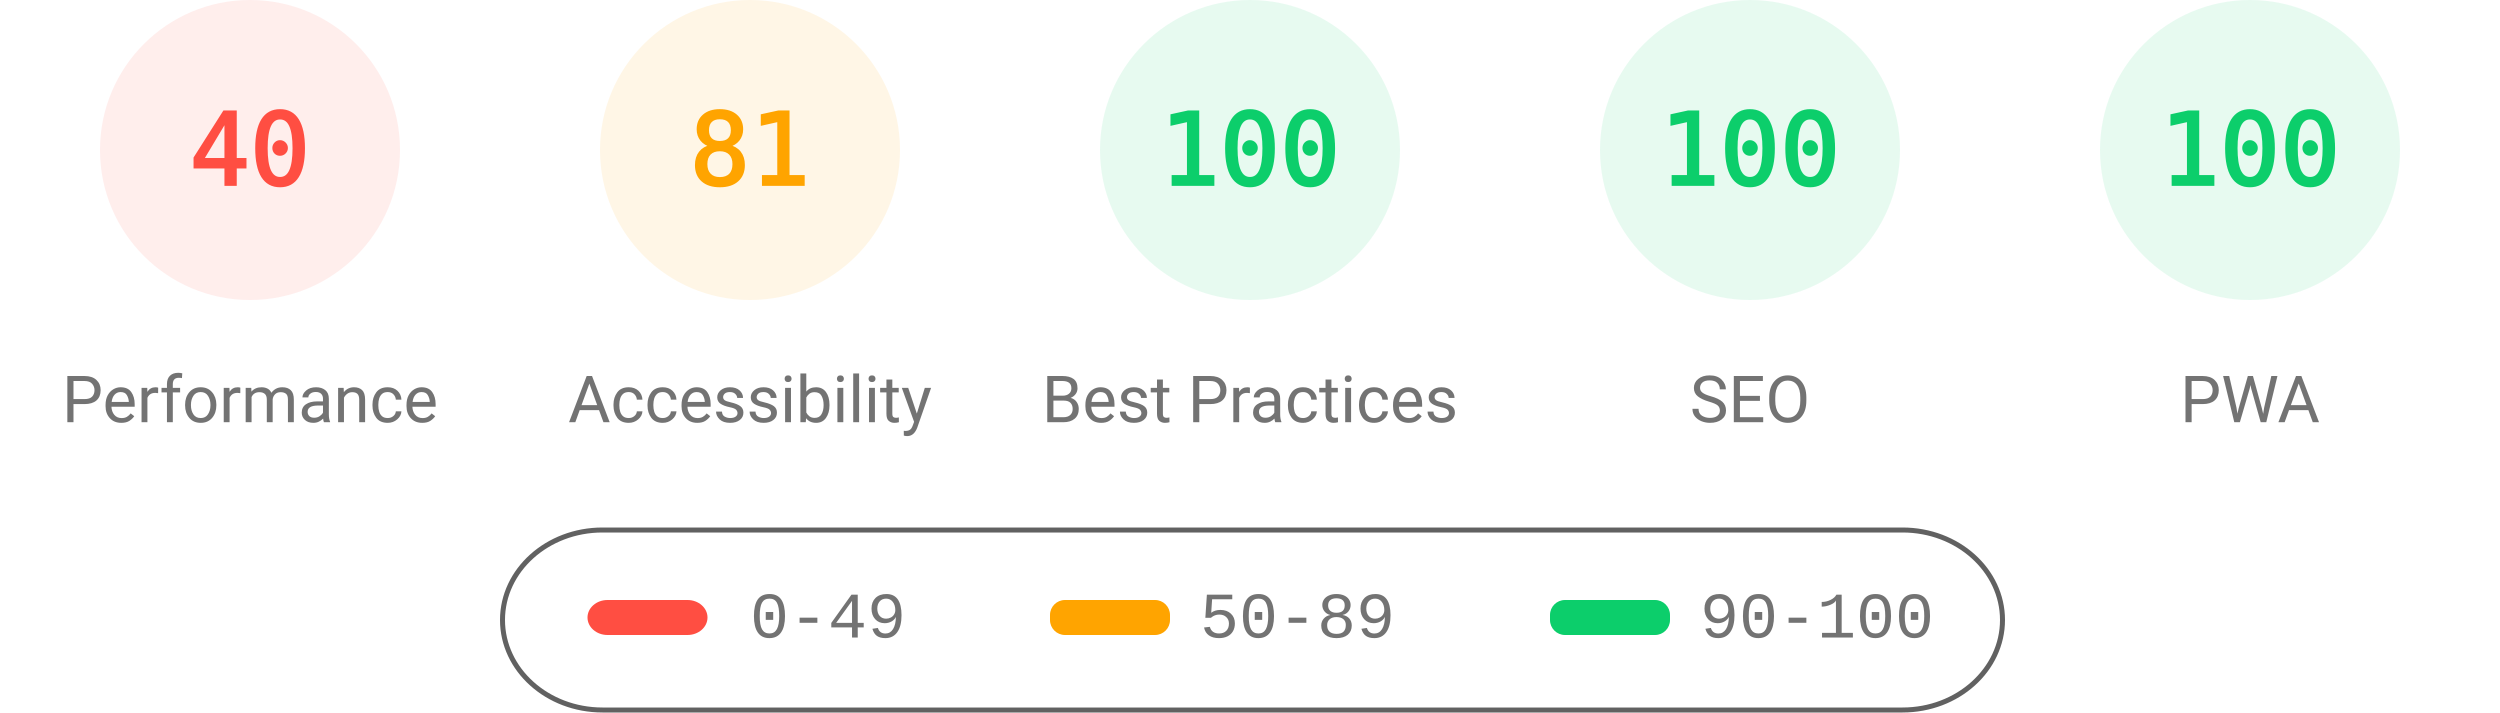
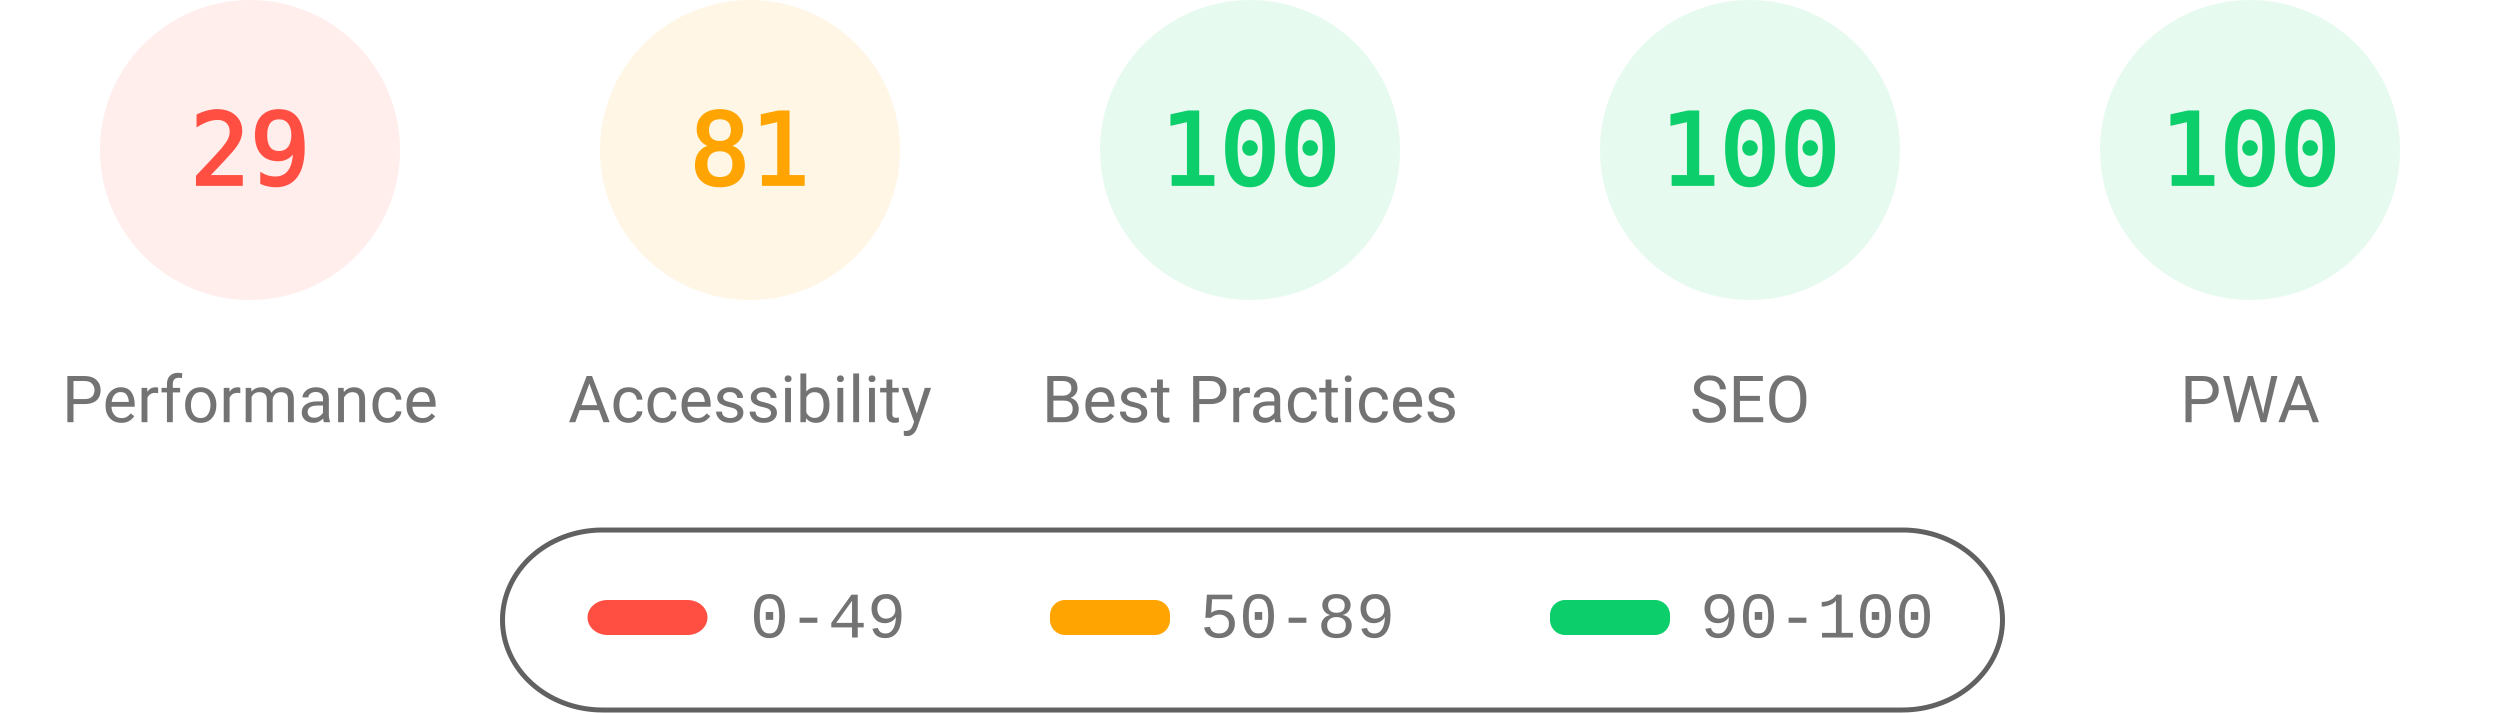
<svg xmlns="http://www.w3.org/2000/svg" fill="none" width="1000" height="285">
  <style>.gauge-base{opacity:.1}.gauge-arc{fill:none;animation-delay:250ms;stroke-linecap:round;transform:rotate(-90deg);transform-origin:100px 60px;animation:load-gauge 1s ease forwards}.guage-text{font-size:40px;font-family:monospace;text-align:center}.guage-red{color:#ff4e42;fill:#ff4e42;stroke:#ff4e42}.guage-orange{color:#ffa400;fill:#ffa400;stroke:#ffa400}.guage-green{color:#0cce6b;fill:#0cce6b;stroke:#0cce6b}.guage-undefined{color:#5c5c5c;fill:#5c5c5c;stroke:#5c5c5c}.guage-title{color:#737373;fill:#737373;stroke:none;font-size:26px;line-height:26px;font-family:Roboto,Halvetica,Arial,sans-serif}@keyframes load-gauge{from{stroke-dasharray:0 352.858}}</style>
  <svg class="guage-div guage-perf guage-red" viewBox="0 0 200 200" width="200" height="200">
    <circle class="gauge-base" r="56" cx="100" cy="60" stroke-width="8" />
-     <circle class="gauge-arc guage-arc-1" r="56" cx="100" cy="60" stroke-width="8" style="stroke-dasharray:140.743,351.858" />
-     <text class="guage-text" x="100" y="60" alignment-baseline="central" dominant-baseline="central" text-anchor="middle">40</text>
+     <circle class="gauge-arc guage-arc-1" r="56" cx="100" cy="60" stroke-width="8" style="stroke-dasharray:102.039,351.858" />
+     <text class="guage-text" x="100" y="60" alignment-baseline="central" dominant-baseline="central" text-anchor="middle">29</text>
    <text class="guage-title" x="100" y="160" alignment-baseline="central" dominant-baseline="central" text-anchor="middle">Performance</text>
  </svg>
  <svg class="guage-div guage-acc guage-orange" viewBox="0 0 200 200" width="200" height="200" x="200">
    <circle class="gauge-base" r="56" cx="100" cy="60" stroke-width="8" />
    <circle class="gauge-arc guage-arc-2" r="56" cx="100" cy="60" stroke-width="8" style="stroke-dasharray:285.005,351.858" />
    <text class="guage-text" x="100" y="60" alignment-baseline="central" dominant-baseline="central" text-anchor="middle">81</text>
    <text class="guage-title" x="100" y="160" alignment-baseline="central" dominant-baseline="central" text-anchor="middle">Accessibility</text>
  </svg>
  <svg class="guage-div guage-best guage-green" viewBox="0 0 200 200" width="200" height="200" x="400">
    <circle class="gauge-base" r="56" cx="100" cy="60" stroke-width="8" />
    <circle class="gauge-arc guage-arc-3" r="56" cx="100" cy="60" stroke-width="8" style="stroke-dasharray:351.858,351.858" />
    <text class="guage-text" x="100" y="60" alignment-baseline="central" dominant-baseline="central" text-anchor="middle">100</text>
    <text class="guage-title" x="100" y="160" alignment-baseline="central" dominant-baseline="central" text-anchor="middle">Best Practices</text>
  </svg>
  <svg class="guage-div guage-seo guage-green" viewBox="0 0 200 200" width="200" height="200" x="600">
    <circle class="gauge-base" r="56" cx="100" cy="60" stroke-width="8" />
    <circle class="gauge-arc guage-arc-4" r="56" cx="100" cy="60" stroke-width="8" style="stroke-dasharray:351.858,351.858" />
    <text class="guage-text" x="100" y="60" alignment-baseline="central" dominant-baseline="central" text-anchor="middle">100</text>
    <text class="guage-title" x="100" y="160" alignment-baseline="central" dominant-baseline="central" text-anchor="middle">SEO</text>
  </svg>
  <svg class="guage-div guage-pwa guage-green" viewBox="0 0 200 200" width="200" height="200" x="800">
    <circle class="gauge-base" r="56" cx="100" cy="60" stroke-width="8" />
    <circle class="gauge-arc guage-arc-4" r="56" cx="100" cy="60" stroke-width="8" style="stroke-dasharray:351.858,351.858" />
    <text class="guage-text" x="100" y="60" alignment-baseline="central" dominant-baseline="central" text-anchor="middle">100</text>
    <text class="guage-title" x="100" y="160" alignment-baseline="central" dominant-baseline="central" text-anchor="middle">PWA</text>
  </svg>
  <svg width="604" height="76" x="200" y="210">
    <path fill="none" id="canvas_background" d="M-1-1h604v80H-1z" />
    <rect fill-opacity="0" stroke="#616161" stroke-width="2" rx="40" id="svg_2" height="72" width="600" y="2" x="1" fill="#000" />
    <rect stroke="#000" rx="8" id="svg_3" height="14" width="48" y="30" x="35" stroke-opacity="null" stroke-width="0" fill="#ff4e42" />
    <rect stroke="#000" rx="6" id="svg_4" height="14" width="48" y="30" x="220" stroke-opacity="null" stroke-width="0" fill="#ffa400" />
    <rect stroke="#000" rx="6" id="svg_5" height="14" width="48" y="30" x="420" stroke-opacity="null" stroke-width="0" fill="#0cce6b" />
    <text xml:space="preserve" text-anchor="start" font-family="'Courier New', Courier, monospace" font-size="26" id="svg_6" y="45" x="100" stroke-opacity="null" stroke-width="0" stroke="#000" fill="#737373">0-49</text>
    <text xml:space="preserve" text-anchor="start" font-family="'Courier New', Courier, monospace" font-size="26" id="svg_7" y="45" x="280" stroke-opacity="null" stroke-width="0" stroke="#000" fill="#737373">50-89</text>
    <text xml:space="preserve" text-anchor="start" font-family="'Courier New', Courier, monospace" font-size="26" id="svg_8" y="45" x="480" stroke-opacity="null" stroke-width="0" stroke="#000" fill="#737373">90-100</text>
  </svg>
</svg>
